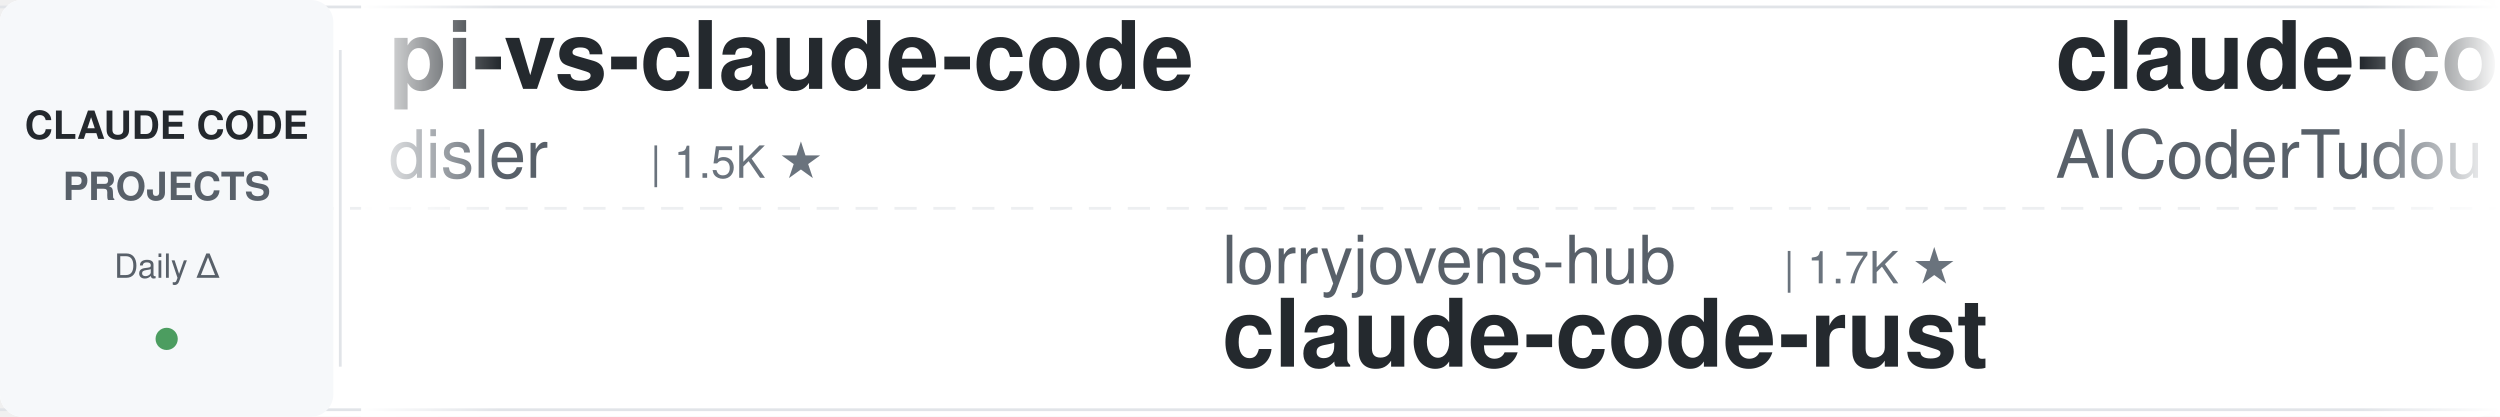
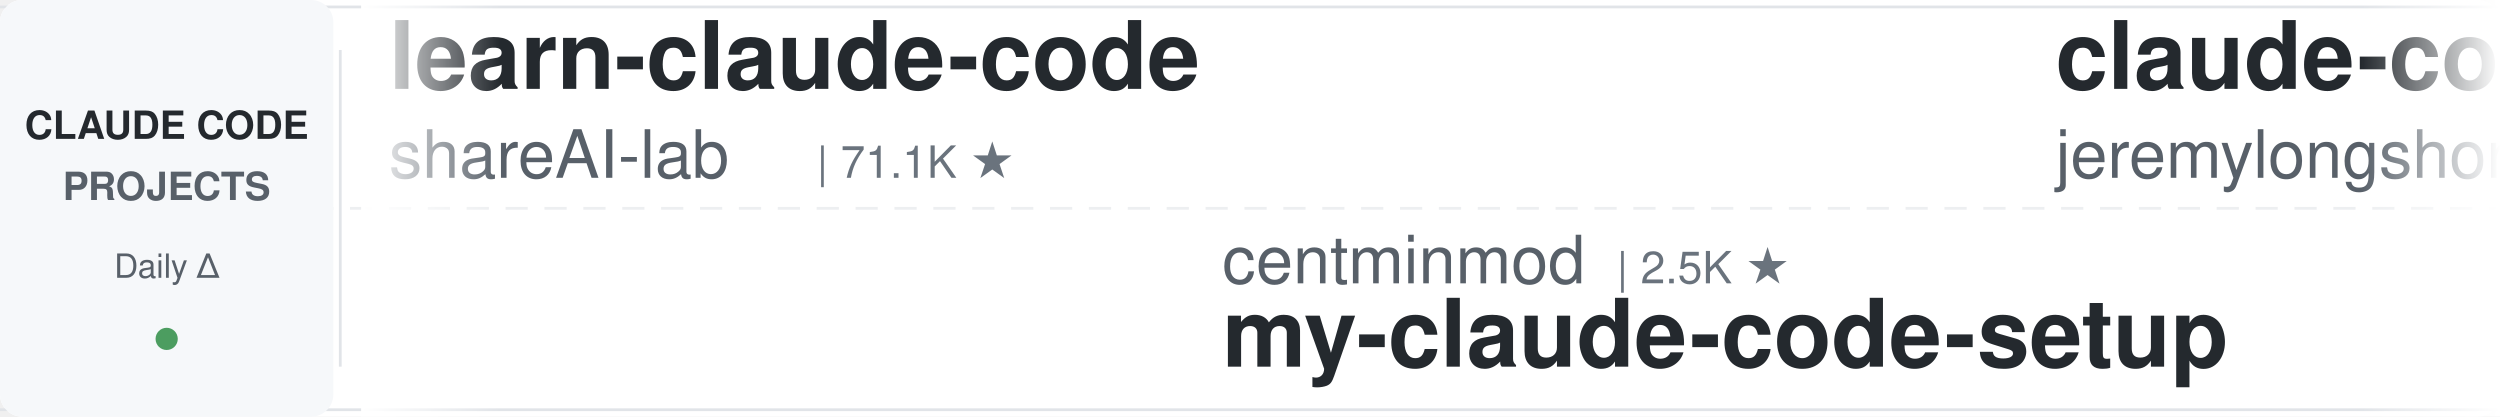
<svg xmlns="http://www.w3.org/2000/svg" width="900" height="150">
  <defs>
    <linearGradient id="leftFade" x1="0%" y1="0%" x2="100%" y2="0%">
      <stop offset="0%" style="stop-color:#ffffff;stop-opacity:1" />
      <stop offset="100%" style="stop-color:#ffffff;stop-opacity:0" />
    </linearGradient>
    <linearGradient id="rightFade" x1="0%" y1="0%" x2="100%" y2="0%">
      <stop offset="0%" style="stop-color:#ffffff;stop-opacity:0" />
      <stop offset="100%" style="stop-color:#ffffff;stop-opacity:1" />
    </linearGradient>
  </defs>
  <rect width="900" height="150" fill="#ffffff" rx="8" />
  <rect x="0" y="2" width="900" height="1" fill="#e1e4e8" />
  <rect x="0" y="147" width="900" height="1" fill="#e1e4e8" />
  <line x1="0" y1="75" x2="900" y2="75" stroke="#e1e4e8" stroke-width="1" stroke-dasharray="8 6" opacity="0.6" />
  <rect x="0" y="0" width="120" height="150" fill="#f6f8fa" rx="8" />
  <text x="60" y="50" font-family="-apple-system, BlinkMacSystemFont, 'Segoe UI', Helvetica, Arial, sans-serif" font-size="14" font-weight="600" fill="#24292e" text-anchor="middle">CLAUDE CODE</text>
  <text x="60" y="72" font-family="-apple-system, BlinkMacSystemFont, 'Segoe UI', Helvetica, Arial, sans-serif" font-size="14" font-weight="600" fill="#586069" text-anchor="middle">PROJECTS</text>
  <text x="60" y="100" font-family="-apple-system, BlinkMacSystemFont, 'Segoe UI', Helvetica, Arial, sans-serif" font-size="12" font-weight="500" fill="#586069" text-anchor="middle">Daily Δ</text>
  <circle cx="60" cy="122" r="4" fill="#22863a" opacity="0.8" />
  <rect x="122" y="18" width="1" height="114" fill="#e1e4e8" />
  <clipPath id="tickerClip">
    <rect x="130" y="0" width="770" height="150" />
  </clipPath>
  <g clip-path="url(#tickerClip)">
    <g id="tickerItems">
      <animateTransform attributeName="transform" attributeType="XML" type="translate" from="0 0" to="-3000 0" dur="54s" repeatCount="indefinite" />
      <g transform="translate(0, 0)">
-         <text x="140" y="32" font-family="-apple-system, BlinkMacSystemFont, 'Segoe UI', Helvetica, Arial, sans-serif" font-size="34" font-weight="600" fill="#24292e">pi-vs-claude-code</text>
-         <text x="140" y="64" font-family="-apple-system, BlinkMacSystemFont, 'Segoe UI', Helvetica, Arial, sans-serif" font-size="24" font-weight="400" fill="#586069">disler</text>
-         <text x="234" y="64" font-family="-apple-system, BlinkMacSystemFont, 'Segoe UI', Helvetica, Arial, sans-serif" font-size="16" font-weight="500" fill="#6a737d">| 1.5K ★</text>
+         <text x="140" y="32" font-family="-apple-system, BlinkMacSystemFont, 'Segoe UI', Helvetica, Arial, sans-serif" font-size="34" font-weight="600" fill="#24292e">learn-claude-code</text>
+         <text x="140" y="64" font-family="-apple-system, BlinkMacSystemFont, 'Segoe UI', Helvetica, Arial, sans-serif" font-size="24" font-weight="400" fill="#586069">shareAI-lab</text>
+         <text x="294" y="64" font-family="-apple-system, BlinkMacSystemFont, 'Segoe UI', Helvetica, Arial, sans-serif" font-size="16" font-weight="500" fill="#6a737d">| 71.1K ★</text>
      </g>
      <g transform="translate(300, 0)">
-         <text x="140" y="102" font-family="-apple-system, BlinkMacSystemFont, 'Segoe UI', Helvetica, Arial, sans-serif" font-size="24" font-weight="400" fill="#586069">lorryjovens-hub</text>
-         <text x="342" y="102" font-family="-apple-system, BlinkMacSystemFont, 'Segoe UI', Helvetica, Arial, sans-serif" font-size="16" font-weight="500" fill="#6a737d">| 1.7K ★</text>
-         <text x="140" y="132" font-family="-apple-system, BlinkMacSystemFont, 'Segoe UI', Helvetica, Arial, sans-serif" font-size="34" font-weight="600" fill="#24292e">claude-code-rust</text>
+         <text x="140" y="102" font-family="-apple-system, BlinkMacSystemFont, 'Segoe UI', Helvetica, Arial, sans-serif" font-size="24" font-weight="400" fill="#586069">centminmod</text>
+         <text x="282" y="102" font-family="-apple-system, BlinkMacSystemFont, 'Segoe UI', Helvetica, Arial, sans-serif" font-size="16" font-weight="500" fill="#6a737d">| 2.5K ★</text>
+         <text x="140" y="132" font-family="-apple-system, BlinkMacSystemFont, 'Segoe UI', Helvetica, Arial, sans-serif" font-size="34" font-weight="600" fill="#24292e">my-claude-code-setup</text>
      </g>
      <g transform="translate(600, 0)">
-         <text x="140" y="32" font-family="-apple-system, BlinkMacSystemFont, 'Segoe UI', Helvetica, Arial, sans-serif" font-size="34" font-weight="600" fill="#24292e">claude-code-tudou</text>
-         <text x="140" y="64" font-family="-apple-system, BlinkMacSystemFont, 'Segoe UI', Helvetica, Arial, sans-serif" font-size="24" font-weight="400" fill="#586069">AICoderTudou</text>
-         <text x="306" y="64" font-family="-apple-system, BlinkMacSystemFont, 'Segoe UI', Helvetica, Arial, sans-serif" font-size="16" font-weight="500" fill="#6a737d">| 498 ★</text>
+         <text x="140" y="32" font-family="-apple-system, BlinkMacSystemFont, 'Segoe UI', Helvetica, Arial, sans-serif" font-size="34" font-weight="600" fill="#24292e">claude-code-plugins-plus...</text>
+         <text x="140" y="64" font-family="-apple-system, BlinkMacSystemFont, 'Segoe UI', Helvetica, Arial, sans-serif" font-size="24" font-weight="400" fill="#586069">jeremylongshore</text>
+         <text x="342" y="64" font-family="-apple-system, BlinkMacSystemFont, 'Segoe UI', Helvetica, Arial, sans-serif" font-size="16" font-weight="500" fill="#6a737d">| 2.5K ★</text>
      </g>
      <g transform="translate(900, 0)">
-         <text x="140" y="102" font-family="-apple-system, BlinkMacSystemFont, 'Segoe UI', Helvetica, Arial, sans-serif" font-size="24" font-weight="400" fill="#586069">Yeachan-Heo</text>
-         <text x="294" y="102" font-family="-apple-system, BlinkMacSystemFont, 'Segoe UI', Helvetica, Arial, sans-serif" font-size="16" font-weight="500" fill="#6a737d">| 37.8K ★</text>
-         <text x="140" y="132" font-family="-apple-system, BlinkMacSystemFont, 'Segoe UI', Helvetica, Arial, sans-serif" font-size="34" font-weight="600" fill="#24292e">oh-my-claudecode</text>
+         <text x="140" y="102" font-family="-apple-system, BlinkMacSystemFont, 'Segoe UI', Helvetica, Arial, sans-serif" font-size="24" font-weight="400" fill="#586069">disler</text>
+         <text x="234" y="102" font-family="-apple-system, BlinkMacSystemFont, 'Segoe UI', Helvetica, Arial, sans-serif" font-size="16" font-weight="500" fill="#6a737d">| 3.8K ★</text>
+         <text x="140" y="132" font-family="-apple-system, BlinkMacSystemFont, 'Segoe UI', Helvetica, Arial, sans-serif" font-size="34" font-weight="600" fill="#24292e">claude-code-hooks-master...</text>
      </g>
      <g transform="translate(1200, 0)">
-         <text x="140" y="32" font-family="-apple-system, BlinkMacSystemFont, 'Segoe UI', Helvetica, Arial, sans-serif" font-size="34" font-weight="600" fill="#24292e">claude-code-source</text>
-         <text x="140" y="64" font-family="-apple-system, BlinkMacSystemFont, 'Segoe UI', Helvetica, Arial, sans-serif" font-size="24" font-weight="400" fill="#586069">hangsman</text>
-         <text x="258" y="64" font-family="-apple-system, BlinkMacSystemFont, 'Segoe UI', Helvetica, Arial, sans-serif" font-size="16" font-weight="500" fill="#6a737d">| 787 ★</text>
+         <text x="140" y="32" font-family="-apple-system, BlinkMacSystemFont, 'Segoe UI', Helvetica, Arial, sans-serif" font-size="34" font-weight="600" fill="#24292e">Claude-Code-Source-Study</text>
+         <text x="140" y="64" font-family="-apple-system, BlinkMacSystemFont, 'Segoe UI', Helvetica, Arial, sans-serif" font-size="24" font-weight="400" fill="#586069">luyao618</text>
+         <text x="258" y="64" font-family="-apple-system, BlinkMacSystemFont, 'Segoe UI', Helvetica, Arial, sans-serif" font-size="16" font-weight="500" fill="#6a737d">| 1.6K ★</text>
      </g>
      <g transform="translate(1500, 0)">
-         <text x="140" y="102" font-family="-apple-system, BlinkMacSystemFont, 'Segoe UI', Helvetica, Arial, sans-serif" font-size="24" font-weight="400" fill="#586069">SeemSeam</text>
-         <text x="258" y="102" font-family="-apple-system, BlinkMacSystemFont, 'Segoe UI', Helvetica, Arial, sans-serif" font-size="16" font-weight="500" fill="#6a737d">| 3.3K ★</text>
-         <text x="140" y="132" font-family="-apple-system, BlinkMacSystemFont, 'Segoe UI', Helvetica, Arial, sans-serif" font-size="34" font-weight="600" fill="#24292e">claude_codex_bridge</text>
+         <text x="140" y="102" font-family="-apple-system, BlinkMacSystemFont, 'Segoe UI', Helvetica, Arial, sans-serif" font-size="24" font-weight="400" fill="#586069">Donchitos</text>
+         <text x="270" y="102" font-family="-apple-system, BlinkMacSystemFont, 'Segoe UI', Helvetica, Arial, sans-serif" font-size="16" font-weight="500" fill="#6a737d">| 23.0K ★</text>
+         <text x="140" y="132" font-family="-apple-system, BlinkMacSystemFont, 'Segoe UI', Helvetica, Arial, sans-serif" font-size="34" font-weight="600" fill="#24292e">Claude-Code-Game-Studios</text>
      </g>
      <g transform="translate(1800, 0)">
-         <text x="140" y="32" font-family="-apple-system, BlinkMacSystemFont, 'Segoe UI', Helvetica, Arial, sans-serif" font-size="34" font-weight="600" fill="#24292e">claude-code-harness</text>
-         <text x="140" y="64" font-family="-apple-system, BlinkMacSystemFont, 'Segoe UI', Helvetica, Arial, sans-serif" font-size="24" font-weight="400" fill="#586069">Chachamaru127</text>
-         <text x="318" y="64" font-family="-apple-system, BlinkMacSystemFont, 'Segoe UI', Helvetica, Arial, sans-serif" font-size="16" font-weight="500" fill="#6a737d">| 3.0K ★</text>
+         <text x="140" y="32" font-family="-apple-system, BlinkMacSystemFont, 'Segoe UI', Helvetica, Arial, sans-serif" font-size="34" font-weight="600" fill="#24292e">claude-coder</text>
+         <text x="140" y="64" font-family="-apple-system, BlinkMacSystemFont, 'Segoe UI', Helvetica, Arial, sans-serif" font-size="24" font-weight="400" fill="#586069">kodu-ai</text>
+         <text x="246" y="64" font-family="-apple-system, BlinkMacSystemFont, 'Segoe UI', Helvetica, Arial, sans-serif" font-size="16" font-weight="500" fill="#6a737d">| 5.3K ★</text>
      </g>
      <g transform="translate(2100, 0)">
-         <text x="140" y="102" font-family="-apple-system, BlinkMacSystemFont, 'Segoe UI', Helvetica, Arial, sans-serif" font-size="24" font-weight="400" fill="#586069">shanraisshan</text>
-         <text x="306" y="102" font-family="-apple-system, BlinkMacSystemFont, 'Segoe UI', Helvetica, Arial, sans-serif" font-size="16" font-weight="500" fill="#6a737d">| 62.6K ★</text>
-         <text x="140" y="132" font-family="-apple-system, BlinkMacSystemFont, 'Segoe UI', Helvetica, Arial, sans-serif" font-size="34" font-weight="600" fill="#24292e">claude-code-best-practic...</text>
+         <text x="140" y="102" font-family="-apple-system, BlinkMacSystemFont, 'Segoe UI', Helvetica, Arial, sans-serif" font-size="24" font-weight="400" fill="#586069">anthropics</text>
+         <text x="282" y="102" font-family="-apple-system, BlinkMacSystemFont, 'Segoe UI', Helvetica, Arial, sans-serif" font-size="16" font-weight="500" fill="#6a737d">| 161.3K ★</text>
+         <text x="140" y="132" font-family="-apple-system, BlinkMacSystemFont, 'Segoe UI', Helvetica, Arial, sans-serif" font-size="34" font-weight="600" fill="#24292e">skills</text>
      </g>
      <g transform="translate(2400, 0)">
-         <text x="140" y="32" font-family="-apple-system, BlinkMacSystemFont, 'Segoe UI', Helvetica, Arial, sans-serif" font-size="34" font-weight="600" fill="#24292e">claude-code-telegram</text>
-         <text x="140" y="64" font-family="-apple-system, BlinkMacSystemFont, 'Segoe UI', Helvetica, Arial, sans-serif" font-size="24" font-weight="400" fill="#586069">RichardAtCT</text>
-         <text x="294" y="64" font-family="-apple-system, BlinkMacSystemFont, 'Segoe UI', Helvetica, Arial, sans-serif" font-size="16" font-weight="500" fill="#6a737d">| 2.7K ★</text>
+         <text x="140" y="32" font-family="-apple-system, BlinkMacSystemFont, 'Segoe UI', Helvetica, Arial, sans-serif" font-size="34" font-weight="600" fill="#24292e">claude-code-prompts</text>
+         <text x="140" y="64" font-family="-apple-system, BlinkMacSystemFont, 'Segoe UI', Helvetica, Arial, sans-serif" font-size="24" font-weight="400" fill="#586069">repowise-dev</text>
+         <text x="306" y="64" font-family="-apple-system, BlinkMacSystemFont, 'Segoe UI', Helvetica, Arial, sans-serif" font-size="16" font-weight="500" fill="#6a737d">| 1.2K ★</text>
      </g>
      <g transform="translate(2700, 0)">
-         <text x="140" y="102" font-family="-apple-system, BlinkMacSystemFont, 'Segoe UI', Helvetica, Arial, sans-serif" font-size="24" font-weight="400" fill="#586069">Maciek-roboblog</text>
-         <text x="342" y="102" font-family="-apple-system, BlinkMacSystemFont, 'Segoe UI', Helvetica, Arial, sans-serif" font-size="16" font-weight="500" fill="#6a737d">| 8.4K ★</text>
-         <text x="140" y="132" font-family="-apple-system, BlinkMacSystemFont, 'Segoe UI', Helvetica, Arial, sans-serif" font-size="34" font-weight="600" fill="#24292e">Claude-Code-Usage-Monito...</text>
+         <text x="140" y="102" font-family="-apple-system, BlinkMacSystemFont, 'Segoe UI', Helvetica, Arial, sans-serif" font-size="24" font-weight="400" fill="#586069">alirezarezvani</text>
+         <text x="330" y="102" font-family="-apple-system, BlinkMacSystemFont, 'Segoe UI', Helvetica, Arial, sans-serif" font-size="16" font-weight="500" fill="#6a737d">| 22.6K ★</text>
+         <text x="140" y="132" font-family="-apple-system, BlinkMacSystemFont, 'Segoe UI', Helvetica, Arial, sans-serif" font-size="34" font-weight="600" fill="#24292e">claude-skills</text>
      </g>
      <g transform="translate(3000, 0)">
-         <text x="140" y="32" font-family="-apple-system, BlinkMacSystemFont, 'Segoe UI', Helvetica, Arial, sans-serif" font-size="34" font-weight="600" fill="#24292e">pi-vs-claude-code</text>
-         <text x="140" y="64" font-family="-apple-system, BlinkMacSystemFont, 'Segoe UI', Helvetica, Arial, sans-serif" font-size="24" font-weight="400" fill="#586069">disler</text>
-         <text x="234" y="64" font-family="-apple-system, BlinkMacSystemFont, 'Segoe UI', Helvetica, Arial, sans-serif" font-size="16" font-weight="500" fill="#6a737d">| 1.5K ★</text>
+         <text x="140" y="32" font-family="-apple-system, BlinkMacSystemFont, 'Segoe UI', Helvetica, Arial, sans-serif" font-size="34" font-weight="600" fill="#24292e">learn-claude-code</text>
+         <text x="140" y="64" font-family="-apple-system, BlinkMacSystemFont, 'Segoe UI', Helvetica, Arial, sans-serif" font-size="24" font-weight="400" fill="#586069">shareAI-lab</text>
+         <text x="294" y="64" font-family="-apple-system, BlinkMacSystemFont, 'Segoe UI', Helvetica, Arial, sans-serif" font-size="16" font-weight="500" fill="#6a737d">| 71.1K ★</text>
      </g>
      <g transform="translate(3300, 0)">
-         <text x="140" y="102" font-family="-apple-system, BlinkMacSystemFont, 'Segoe UI', Helvetica, Arial, sans-serif" font-size="24" font-weight="400" fill="#586069">lorryjovens-hub</text>
-         <text x="342" y="102" font-family="-apple-system, BlinkMacSystemFont, 'Segoe UI', Helvetica, Arial, sans-serif" font-size="16" font-weight="500" fill="#6a737d">| 1.7K ★</text>
-         <text x="140" y="132" font-family="-apple-system, BlinkMacSystemFont, 'Segoe UI', Helvetica, Arial, sans-serif" font-size="34" font-weight="600" fill="#24292e">claude-code-rust</text>
+         <text x="140" y="102" font-family="-apple-system, BlinkMacSystemFont, 'Segoe UI', Helvetica, Arial, sans-serif" font-size="24" font-weight="400" fill="#586069">centminmod</text>
+         <text x="282" y="102" font-family="-apple-system, BlinkMacSystemFont, 'Segoe UI', Helvetica, Arial, sans-serif" font-size="16" font-weight="500" fill="#6a737d">| 2.5K ★</text>
+         <text x="140" y="132" font-family="-apple-system, BlinkMacSystemFont, 'Segoe UI', Helvetica, Arial, sans-serif" font-size="34" font-weight="600" fill="#24292e">my-claude-code-setup</text>
      </g>
      <g transform="translate(3600, 0)">
-         <text x="140" y="32" font-family="-apple-system, BlinkMacSystemFont, 'Segoe UI', Helvetica, Arial, sans-serif" font-size="34" font-weight="600" fill="#24292e">claude-code-tudou</text>
-         <text x="140" y="64" font-family="-apple-system, BlinkMacSystemFont, 'Segoe UI', Helvetica, Arial, sans-serif" font-size="24" font-weight="400" fill="#586069">AICoderTudou</text>
-         <text x="306" y="64" font-family="-apple-system, BlinkMacSystemFont, 'Segoe UI', Helvetica, Arial, sans-serif" font-size="16" font-weight="500" fill="#6a737d">| 498 ★</text>
+         <text x="140" y="32" font-family="-apple-system, BlinkMacSystemFont, 'Segoe UI', Helvetica, Arial, sans-serif" font-size="34" font-weight="600" fill="#24292e">claude-code-plugins-plus...</text>
+         <text x="140" y="64" font-family="-apple-system, BlinkMacSystemFont, 'Segoe UI', Helvetica, Arial, sans-serif" font-size="24" font-weight="400" fill="#586069">jeremylongshore</text>
+         <text x="342" y="64" font-family="-apple-system, BlinkMacSystemFont, 'Segoe UI', Helvetica, Arial, sans-serif" font-size="16" font-weight="500" fill="#6a737d">| 2.5K ★</text>
      </g>
      <g transform="translate(3900, 0)">
-         <text x="140" y="102" font-family="-apple-system, BlinkMacSystemFont, 'Segoe UI', Helvetica, Arial, sans-serif" font-size="24" font-weight="400" fill="#586069">Yeachan-Heo</text>
-         <text x="294" y="102" font-family="-apple-system, BlinkMacSystemFont, 'Segoe UI', Helvetica, Arial, sans-serif" font-size="16" font-weight="500" fill="#6a737d">| 37.8K ★</text>
-         <text x="140" y="132" font-family="-apple-system, BlinkMacSystemFont, 'Segoe UI', Helvetica, Arial, sans-serif" font-size="34" font-weight="600" fill="#24292e">oh-my-claudecode</text>
+         <text x="140" y="102" font-family="-apple-system, BlinkMacSystemFont, 'Segoe UI', Helvetica, Arial, sans-serif" font-size="24" font-weight="400" fill="#586069">disler</text>
+         <text x="234" y="102" font-family="-apple-system, BlinkMacSystemFont, 'Segoe UI', Helvetica, Arial, sans-serif" font-size="16" font-weight="500" fill="#6a737d">| 3.8K ★</text>
+         <text x="140" y="132" font-family="-apple-system, BlinkMacSystemFont, 'Segoe UI', Helvetica, Arial, sans-serif" font-size="34" font-weight="600" fill="#24292e">claude-code-hooks-master...</text>
      </g>
    </g>
  </g>
  <rect x="130" y="0" width="50" height="150" fill="url(#leftFade)" />
  <rect x="850" y="0" width="50" height="150" fill="url(#rightFade)" />
</svg>
